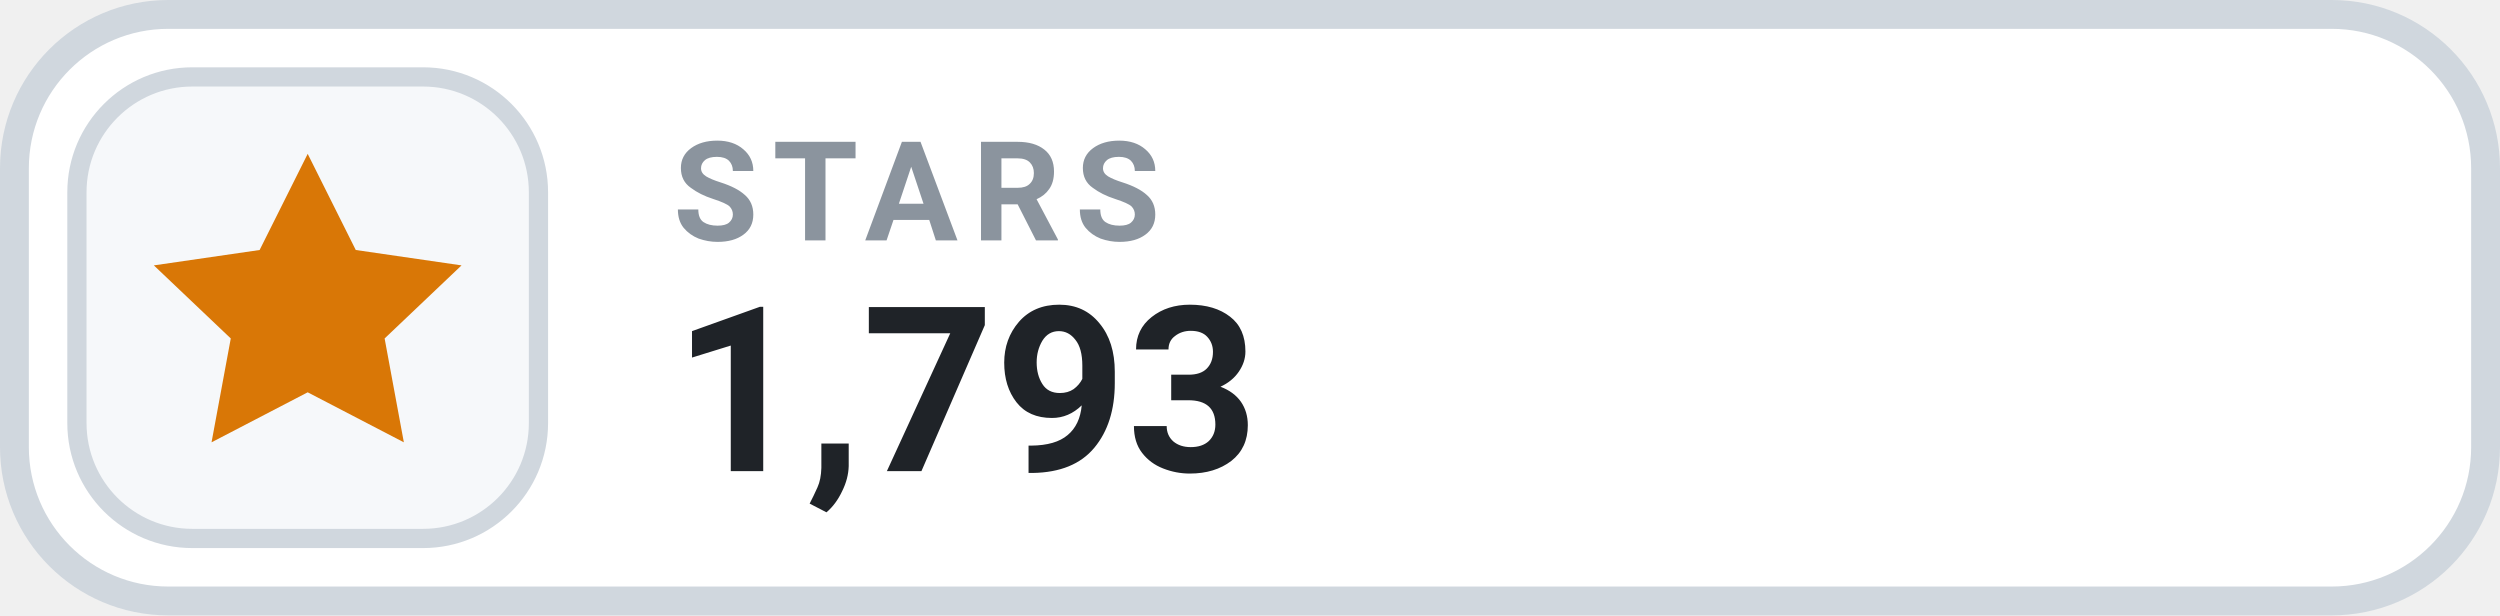
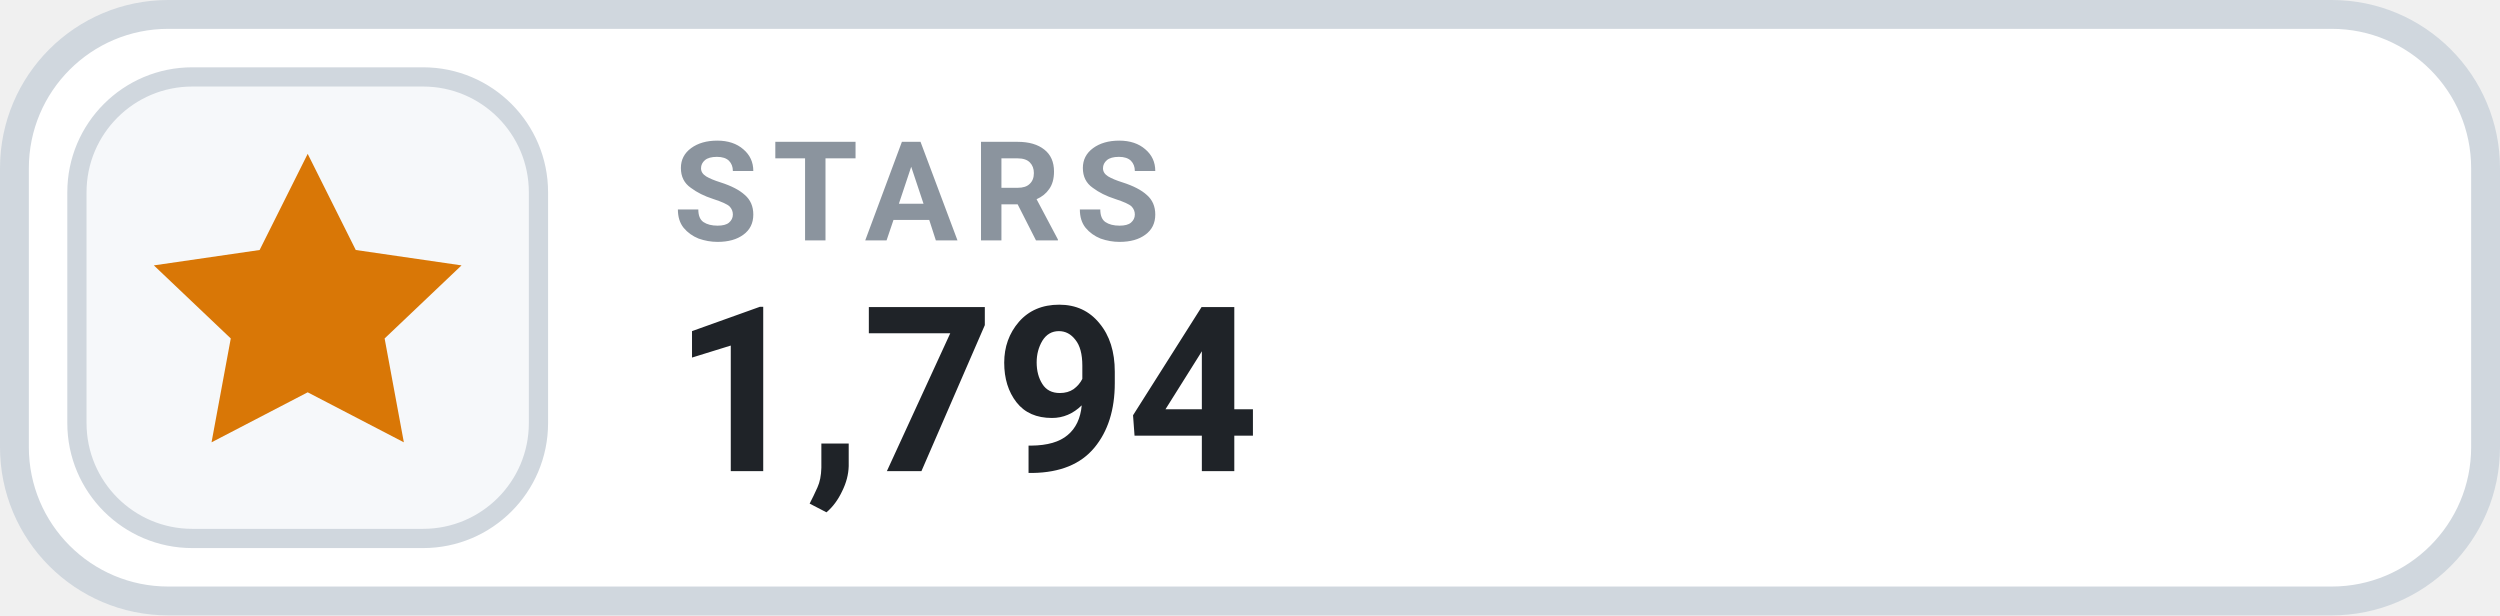
- <svg xmlns="http://www.w3.org/2000/svg" width="130" height="32" viewBox="0 0 130 32" role="img" aria-label="STARS 1,793">
+ <svg xmlns="http://www.w3.org/2000/svg" width="130" height="32" viewBox="0 0 130 32" role="img" aria-label="STARS 1,794">
  <rect x=".75" y=".75" width="128.5" height="30.5" rx="8" fill="#FFFFFF" stroke="#D0D7DE" stroke-width="1.5" />
  <rect x="4" y="4" width="24" height="24" rx="6" fill="#F6F8FA" stroke="#D0D7DE" stroke-width="1" />
  <g transform="translate(16 16)" style="color:#D97706;">
    <path d="M0 -8 l2.5 5 5.5 .8 -4 3.8 1 5.4 -5 -2.6 -5 2.6 1 -5.4 -4 -3.8 5.5 -.8 Z" fill="currentColor" />
  </g>
  <text x="35" y="12.5" fill="#8B949E" font-family="-apple-system,BlinkMacSystemFont,'Segoe UI',Roboto,Helvetica,Arial,sans-serif" font-size="7.2" font-weight="700" letter-spacing=".75">STARS</text>
-   <text x="35" y="24.5" fill="#1F2328" font-family="-apple-system,BlinkMacSystemFont,'Segoe UI',Roboto,Helvetica,Arial,sans-serif" font-size="12" font-weight="700">1,793</text>
+   <text x="35" y="24.5" fill="#1F2328" font-family="-apple-system,BlinkMacSystemFont,'Segoe UI',Roboto,Helvetica,Arial,sans-serif" font-size="12" font-weight="700">1,794</text>
</svg>
